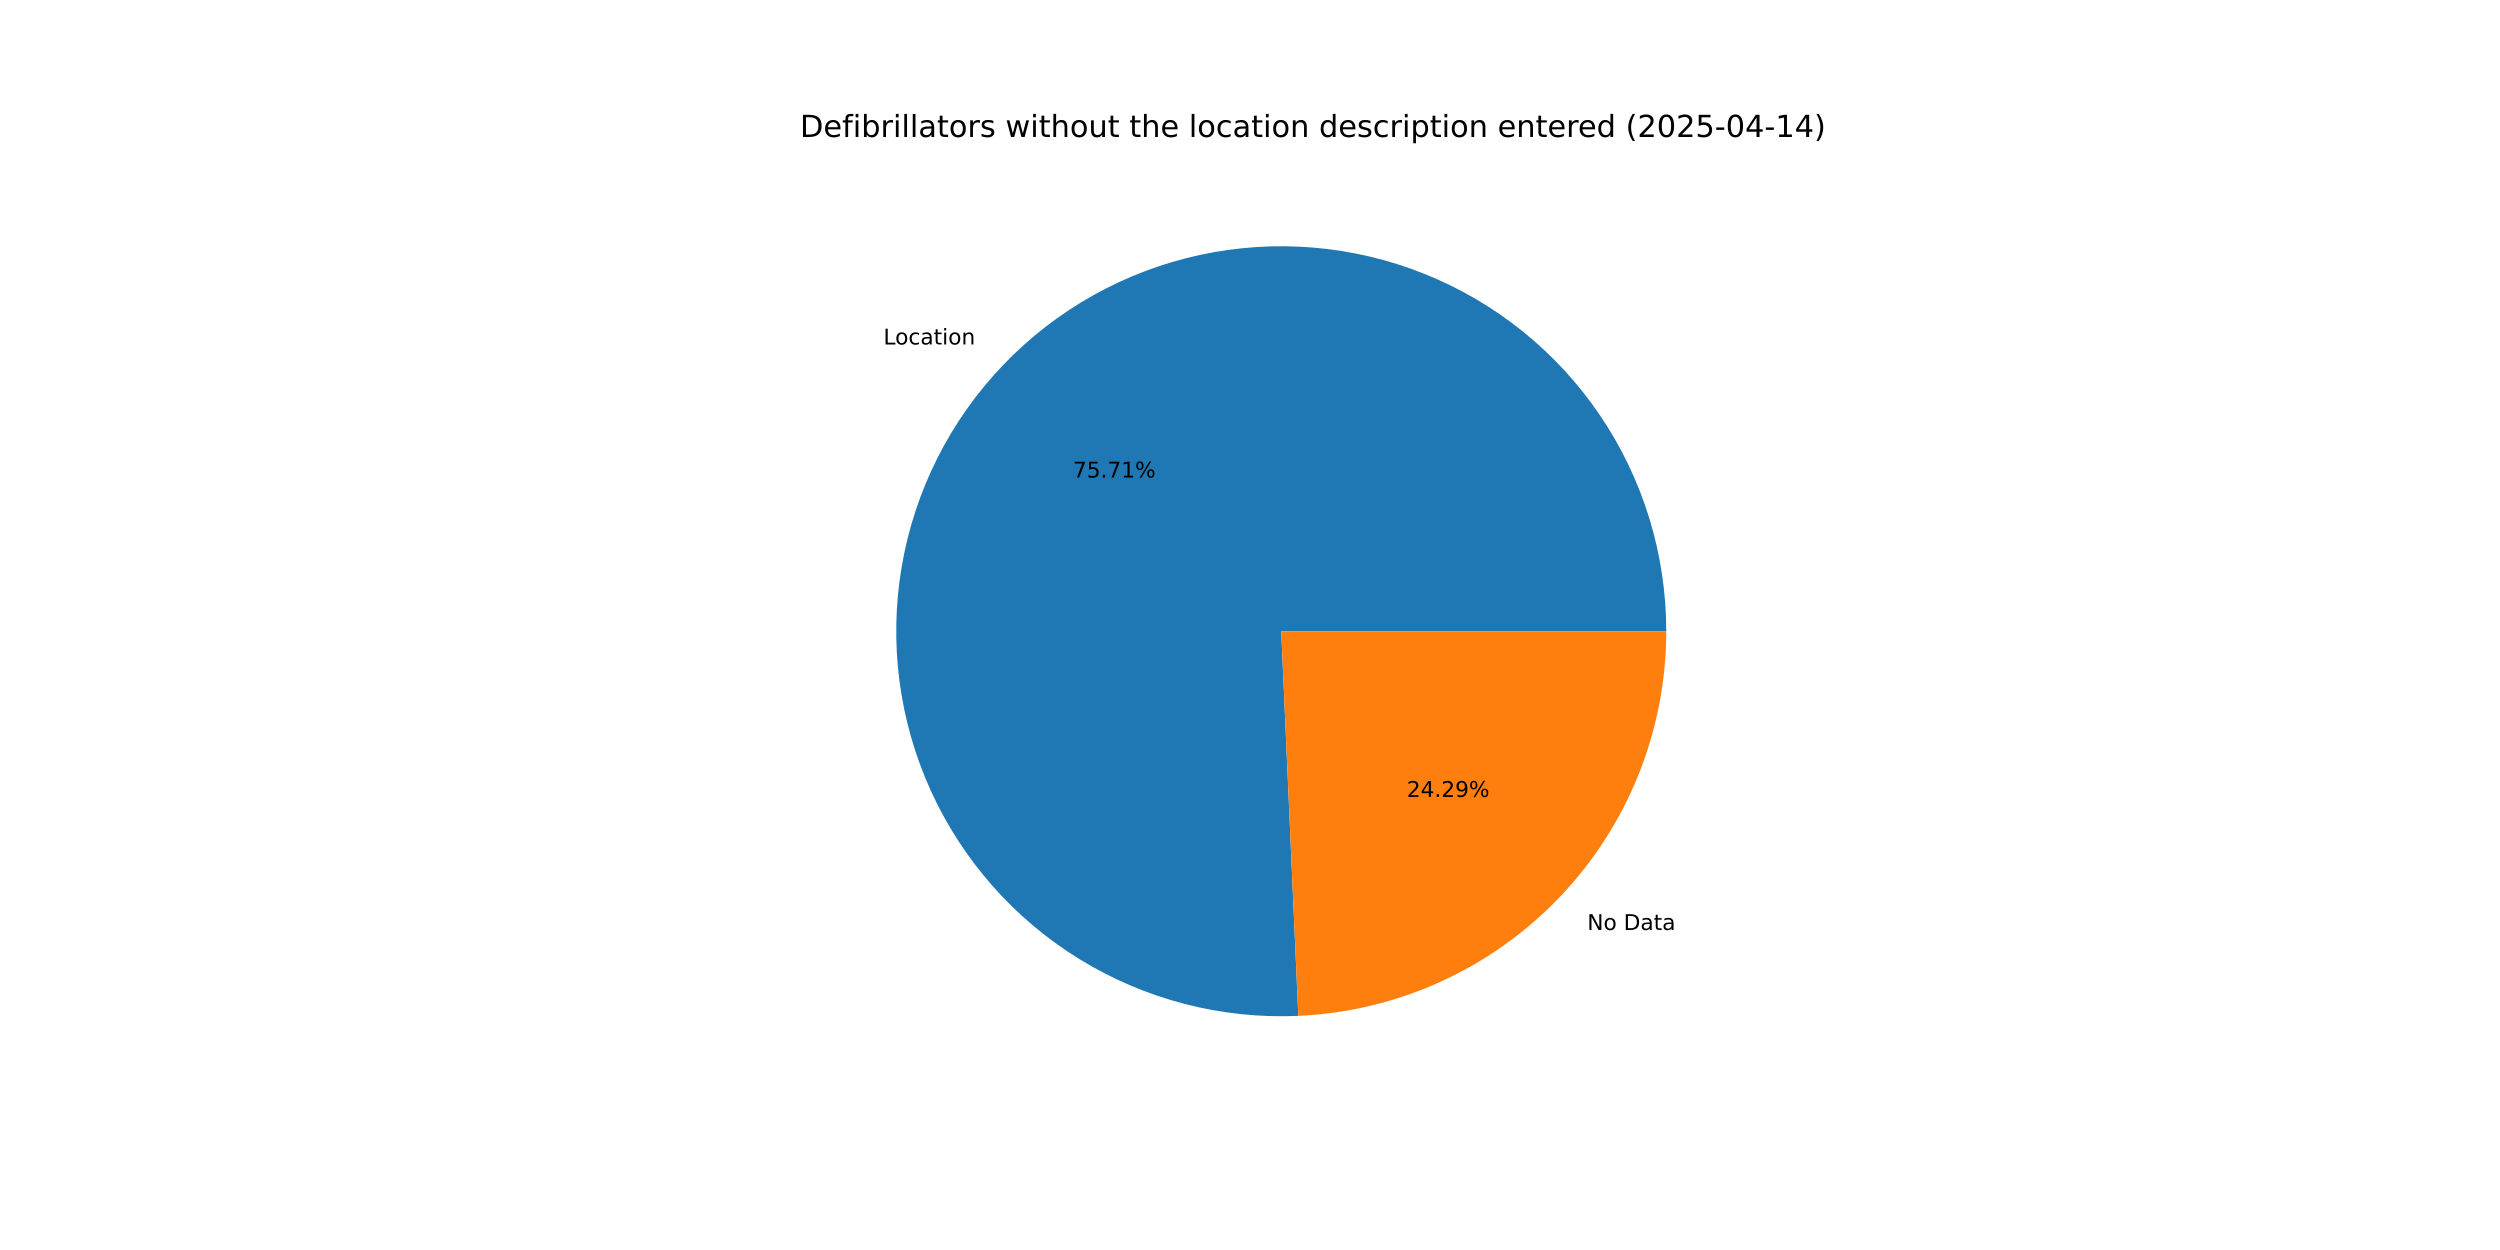
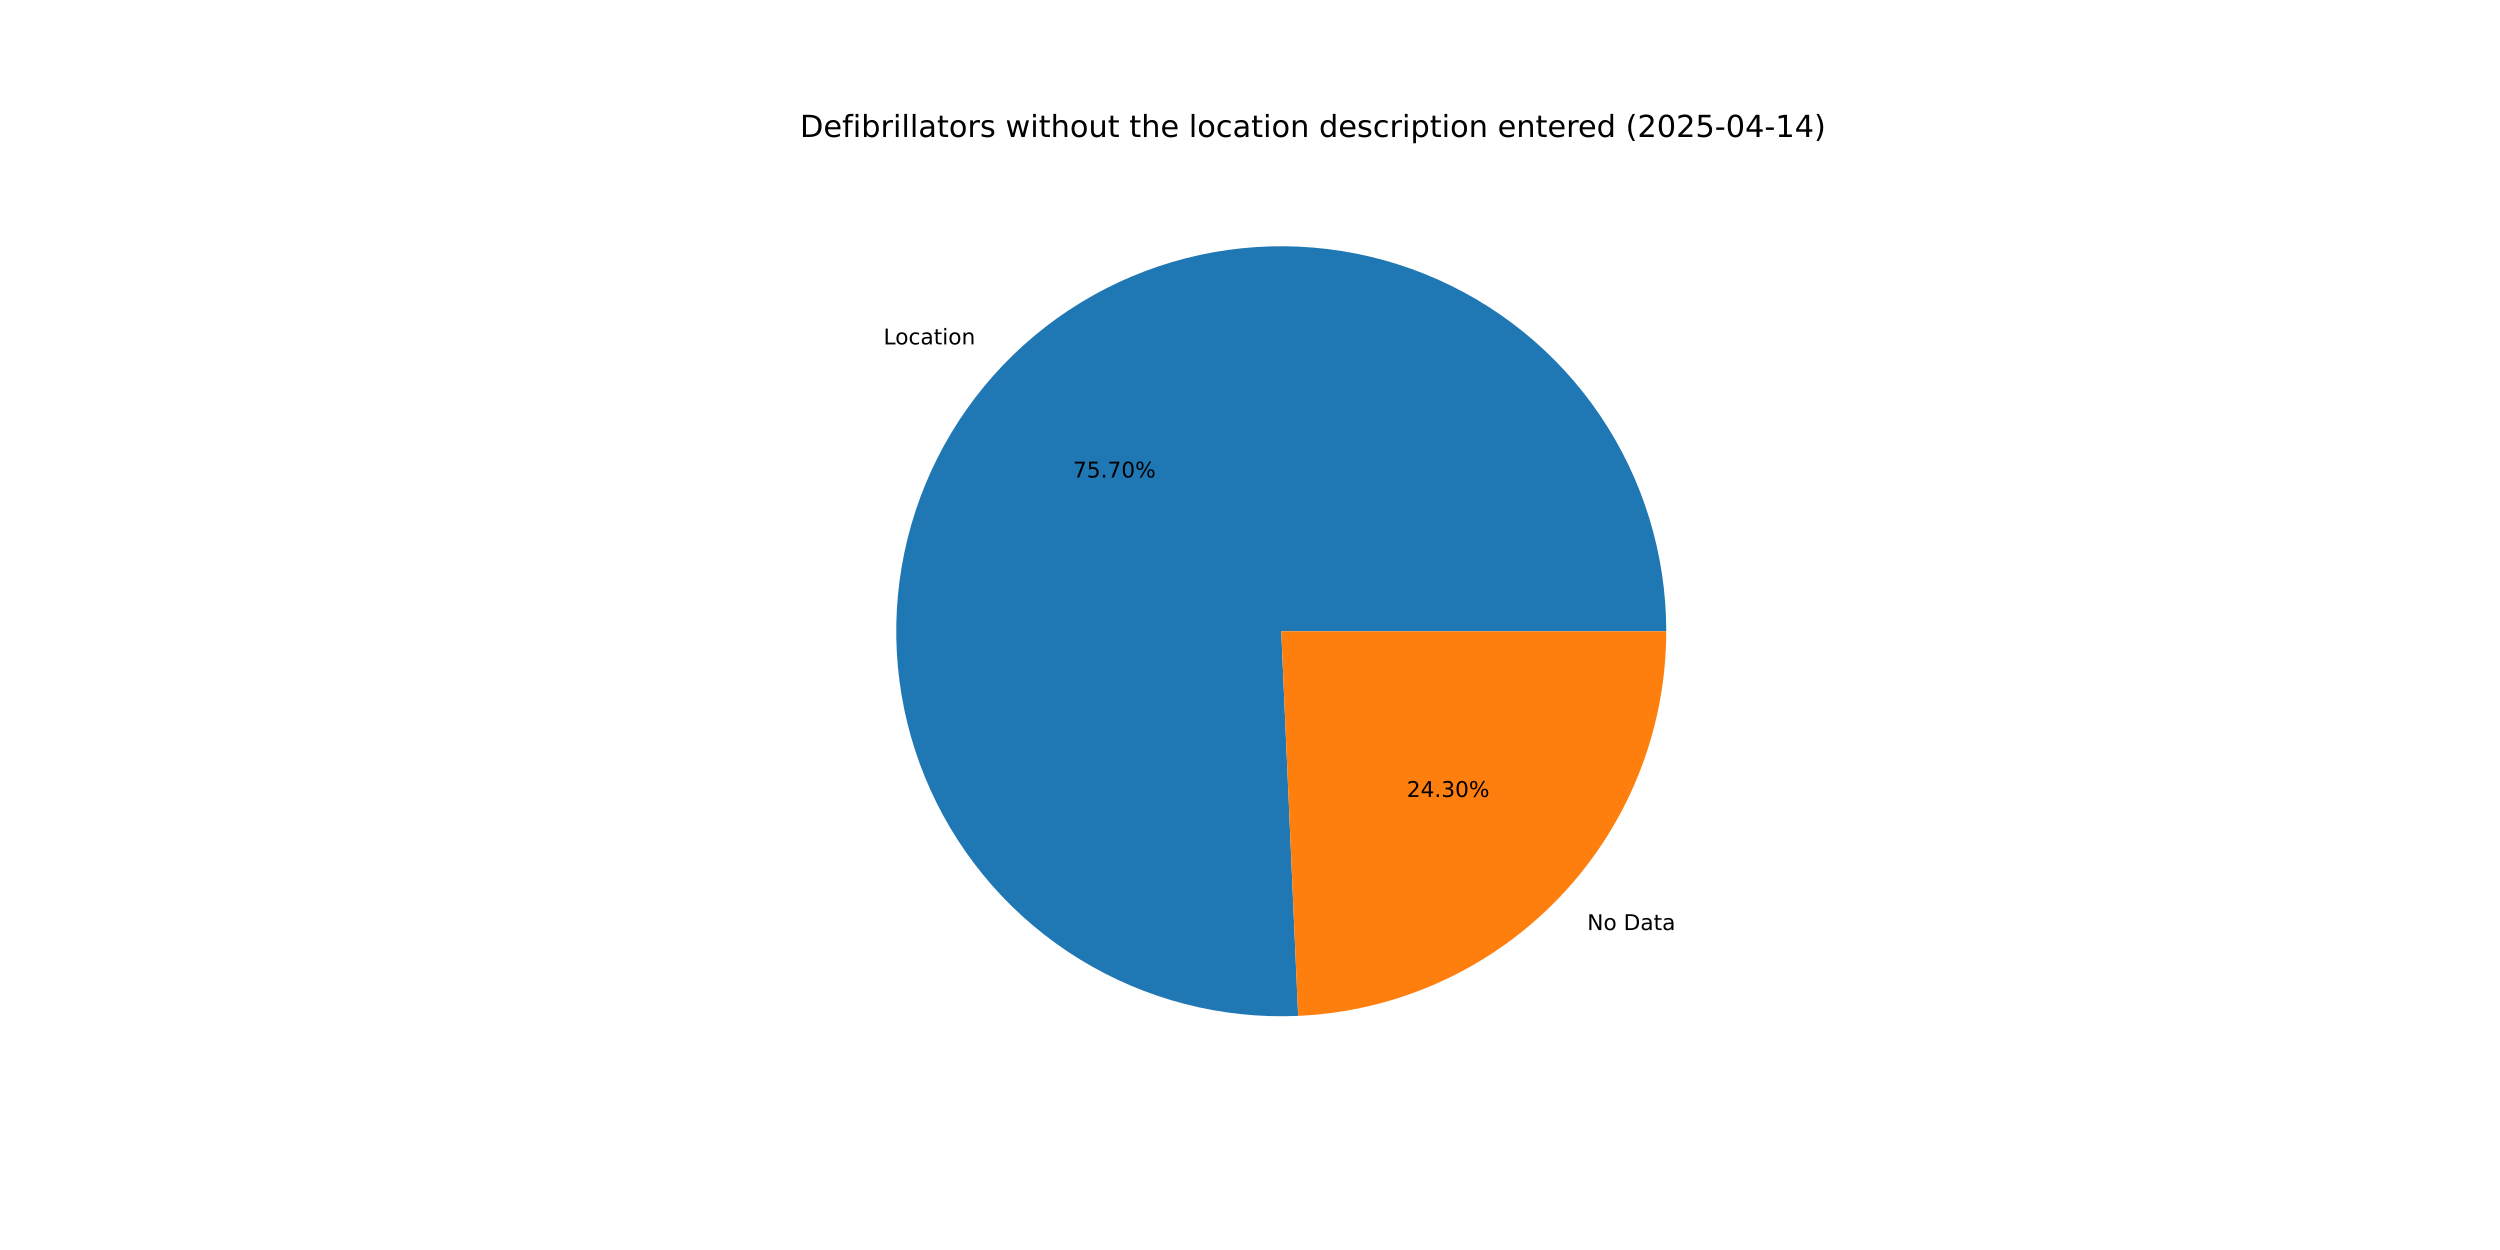
<svg xmlns="http://www.w3.org/2000/svg" xmlns:xlink="http://www.w3.org/1999/xlink" width="1152pt" height="576pt" viewBox="0 0 1152 576" version="1.1">
  <defs>
    <style type="text/css">*{stroke-linejoin: round; stroke-linecap: butt}</style>
  </defs>
  <g id="figure_1">
    <g id="patch_1">
      <path d="M 0 576  L 1152 576  L 1152 0  L 0 0  z " style="fill: #ffffff" />
    </g>
    <g id="axes_1">
      <g id="patch_2">
-         <path d="M 767.808 290.88  C 767.808 273.267 765.185 255.752 760.026 238.911  C 754.866 222.071 747.227 206.092 737.361 191.502  C 727.495 176.911 715.51 163.871 701.803 152.811  C 688.096 141.751 672.817 132.794 656.471 126.234  C 640.125 119.675 622.893 115.586 605.342 114.102  C 587.792 112.619 570.118 113.757 552.903 117.48  C 535.687 121.203 519.122 127.469 503.753 136.071  C 488.383 144.673 474.38 155.517 462.205 168.244  C 450.03 180.971 439.817 195.441 431.904 211.176  C 423.991 226.912 418.465 243.738 415.509 261.102  C 412.553 278.465 412.198 296.172 414.458 313.639  C 416.718 331.107 421.566 348.141 428.843 364.181  C 436.12 380.22 445.746 395.087 457.402 408.291  C 469.059 421.495 482.617 432.889 497.63 442.1  C 512.643 451.31 528.945 458.233 545.997 462.641  C 563.05 467.05 580.664 468.894 598.26 468.114  L 590.4 290.88  z " style="fill: #1f77b4" />
+         <path d="M 767.808 290.88  C 767.808 273.269 765.186 255.755 760.027 238.916  C 754.868 222.077 747.231 206.099 737.366 191.51  C 727.502 176.92 715.52 163.881 701.814 152.82  C 688.109 141.76 672.833 132.802 656.489 126.241  C 640.145 119.681 622.915 115.59 605.366 114.104  C 587.817 112.619 570.145 113.754 552.931 117.474  C 535.716 121.194 519.152 127.456 503.782 136.055  C 488.412 144.653 474.408 155.493 462.231 168.216  C 450.054 180.94 439.84 195.406 431.923 211.138  C 424.007 226.87 418.478 243.694 415.517 261.054  C 412.556 278.415 412.197 296.121 414.451 313.587  C 416.705 331.054 421.548 348.088 428.819 364.128  C 436.091 380.169 445.71 395.037 457.361 408.244  C 469.012 421.451 482.565 432.85 497.573 442.065  C 512.581 451.28 528.879 458.209 545.928 462.623  C 562.977 467.038 580.589 468.89 598.183 468.117  L 590.4 290.88  z " style="fill: #1f77b4" />
      </g>
      <g id="patch_3">
-         <path d="M 598.26 468.114  C 643.89 466.09 687.021 446.521 718.595 413.516  C 750.169 380.511 767.808 336.555 767.808 290.88  L 590.4 290.88  z " style="fill: #ff7f0e" />
+         <path d="M 598.183 468.117  C 643.828 466.113 686.979 446.551 718.569 413.544  C 750.159 380.536 767.808 336.568 767.808 290.88  L 590.4 290.88  z " style="fill: #ff7f0e" />
      </g>
      <g id="matplotlib.axis_1" />
      <g id="matplotlib.axis_2" />
      <g id="text_1">
-         <g transform="translate(407.0885 158.7397) scale(0.1 -0.1)">
+         <g transform="translate(407.1176 158.7093) scale(0.1 -0.1)">
          <defs>
            <path id="DejaVuSans-4c" d="M 628 4666  L 1259 4666  L 1259 531  L 3531 531  L 3531 0  L 628 0  L 628 4666  z " transform="scale(0.015625)" />
            <path id="DejaVuSans-6f" d="M 1959 3097  Q 1497 3097 1228 2736  Q 959 2375 959 1747  Q 959 1119 1226 758  Q 1494 397 1959 397  Q 2419 397 2687 759  Q 2956 1122 2956 1747  Q 2956 2369 2687 2733  Q 2419 3097 1959 3097  z M 1959 3584  Q 2709 3584 3137 3096  Q 3566 2609 3566 1747  Q 3566 888 3137 398  Q 2709 -91 1959 -91  Q 1206 -91 779 398  Q 353 888 353 1747  Q 353 2609 779 3096  Q 1206 3584 1959 3584  z " transform="scale(0.015625)" />
            <path id="DejaVuSans-63" d="M 3122 3366  L 3122 2828  Q 2878 2963 2633 3030  Q 2388 3097 2138 3097  Q 1578 3097 1268 2742  Q 959 2388 959 1747  Q 959 1106 1268 751  Q 1578 397 2138 397  Q 2388 397 2633 464  Q 2878 531 3122 666  L 3122 134  Q 2881 22 2623 -34  Q 2366 -91 2075 -91  Q 1284 -91 818 406  Q 353 903 353 1747  Q 353 2603 823 3093  Q 1294 3584 2113 3584  Q 2378 3584 2631 3529  Q 2884 3475 3122 3366  z " transform="scale(0.015625)" />
            <path id="DejaVuSans-61" d="M 2194 1759  Q 1497 1759 1228 1600  Q 959 1441 959 1056  Q 959 750 1161 570  Q 1363 391 1709 391  Q 2188 391 2477 730  Q 2766 1069 2766 1631  L 2766 1759  L 2194 1759  z M 3341 1997  L 3341 0  L 2766 0  L 2766 531  Q 2569 213 2275 61  Q 1981 -91 1556 -91  Q 1019 -91 701 211  Q 384 513 384 1019  Q 384 1609 779 1909  Q 1175 2209 1959 2209  L 2766 2209  L 2766 2266  Q 2766 2663 2505 2880  Q 2244 3097 1772 3097  Q 1472 3097 1187 3025  Q 903 2953 641 2809  L 641 3341  Q 956 3463 1253 3523  Q 1550 3584 1831 3584  Q 2591 3584 2966 3190  Q 3341 2797 3341 1997  z " transform="scale(0.015625)" />
            <path id="DejaVuSans-74" d="M 1172 4494  L 1172 3500  L 2356 3500  L 2356 3053  L 1172 3053  L 1172 1153  Q 1172 725 1289 603  Q 1406 481 1766 481  L 2356 481  L 2356 0  L 1766 0  Q 1100 0 847 248  Q 594 497 594 1153  L 594 3053  L 172 3053  L 172 3500  L 594 3500  L 594 4494  L 1172 4494  z " transform="scale(0.015625)" />
            <path id="DejaVuSans-69" d="M 603 3500  L 1178 3500  L 1178 0  L 603 0  L 603 3500  z M 603 4863  L 1178 4863  L 1178 4134  L 603 4134  L 603 4863  z " transform="scale(0.015625)" />
            <path id="DejaVuSans-6e" d="M 3513 2113  L 3513 0  L 2938 0  L 2938 2094  Q 2938 2591 2744 2837  Q 2550 3084 2163 3084  Q 1697 3084 1428 2787  Q 1159 2491 1159 1978  L 1159 0  L 581 0  L 581 3500  L 1159 3500  L 1159 2956  Q 1366 3272 1645 3428  Q 1925 3584 2291 3584  Q 2894 3584 3203 3211  Q 3513 2838 3513 2113  z " transform="scale(0.015625)" />
          </defs>
          <use xlink:href="#DejaVuSans-4c" />
          <use xlink:href="#DejaVuSans-6f" x="53.963" />
          <use xlink:href="#DejaVuSans-63" x="115.145" />
          <use xlink:href="#DejaVuSans-61" x="170.125" />
          <use xlink:href="#DejaVuSans-74" x="231.404" />
          <use xlink:href="#DejaVuSans-69" x="270.613" />
          <use xlink:href="#DejaVuSans-6f" x="298.396" />
          <use xlink:href="#DejaVuSans-6e" x="359.578" />
        </g>
      </g>
      <g id="text_2">
-         <g transform="translate(494.4181 220.0577) scale(0.1 -0.1)">
+         <g transform="translate(494.4339 220.0411) scale(0.1 -0.1)">
          <defs>
            <path id="DejaVuSans-37" d="M 525 4666  L 3525 4666  L 3525 4397  L 1831 0  L 1172 0  L 2766 4134  L 525 4134  L 525 4666  z " transform="scale(0.015625)" />
            <path id="DejaVuSans-35" d="M 691 4666  L 3169 4666  L 3169 4134  L 1269 4134  L 1269 2991  Q 1406 3038 1543 3061  Q 1681 3084 1819 3084  Q 2600 3084 3056 2656  Q 3513 2228 3513 1497  Q 3513 744 3044 326  Q 2575 -91 1722 -91  Q 1428 -91 1123 -41  Q 819 9 494 109  L 494 744  Q 775 591 1075 516  Q 1375 441 1709 441  Q 2250 441 2565 725  Q 2881 1009 2881 1497  Q 2881 1984 2565 2268  Q 2250 2553 1709 2553  Q 1456 2553 1204 2497  Q 953 2441 691 2322  L 691 4666  z " transform="scale(0.015625)" />
            <path id="DejaVuSans-2e" d="M 684 794  L 1344 794  L 1344 0  L 684 0  L 684 794  z " transform="scale(0.015625)" />
-             <path id="DejaVuSans-31" d="M 794 531  L 1825 531  L 1825 4091  L 703 3866  L 703 4441  L 1819 4666  L 2450 4666  L 2450 531  L 3481 531  L 3481 0  L 794 0  L 794 531  z " transform="scale(0.015625)" />
+             <path id="DejaVuSans-30" d="M 2034 4250  Q 1547 4250 1301 3770  Q 1056 3291 1056 2328  Q 1056 1369 1301 889  Q 1547 409 2034 409  Q 2525 409 2770 889  Q 3016 1369 3016 2328  Q 3016 3291 2770 3770  Q 2525 4250 2034 4250  z M 2034 4750  Q 2819 4750 3233 4129  Q 3647 3509 3647 2328  Q 3647 1150 3233 529  Q 2819 -91 2034 -91  Q 1250 -91 836 529  Q 422 1150 422 2328  Q 422 3509 836 4129  Q 1250 4750 2034 4750  z " transform="scale(0.015625)" />
            <path id="DejaVuSans-25" d="M 4653 2053  Q 4381 2053 4226 1822  Q 4072 1591 4072 1178  Q 4072 772 4226 539  Q 4381 306 4653 306  Q 4919 306 5073 539  Q 5228 772 5228 1178  Q 5228 1588 5073 1820  Q 4919 2053 4653 2053  z M 4653 2450  Q 5147 2450 5437 2106  Q 5728 1763 5728 1178  Q 5728 594 5436 251  Q 5144 -91 4653 -91  Q 4153 -91 3862 251  Q 3572 594 3572 1178  Q 3572 1766 3864 2108  Q 4156 2450 4653 2450  z M 1428 4353  Q 1159 4353 1004 4120  Q 850 3888 850 3481  Q 850 3069 1003 2837  Q 1156 2606 1428 2606  Q 1700 2606 1854 2837  Q 2009 3069 2009 3481  Q 2009 3884 1853 4118  Q 1697 4353 1428 4353  z M 4250 4750  L 4750 4750  L 1831 -91  L 1331 -91  L 4250 4750  z M 1428 4750  Q 1922 4750 2215 4408  Q 2509 4066 2509 3481  Q 2509 2891 2217 2550  Q 1925 2209 1428 2209  Q 931 2209 642 2551  Q 353 2894 353 3481  Q 353 4063 643 4406  Q 934 4750 1428 4750  z " transform="scale(0.015625)" />
          </defs>
          <use xlink:href="#DejaVuSans-37" />
          <use xlink:href="#DejaVuSans-35" x="63.623" />
          <use xlink:href="#DejaVuSans-2e" x="127.246" />
          <use xlink:href="#DejaVuSans-37" x="159.033" />
-           <use xlink:href="#DejaVuSans-31" x="222.656" />
+           <use xlink:href="#DejaVuSans-30" x="222.656" />
          <use xlink:href="#DejaVuSans-25" x="286.279" />
        </g>
      </g>
      <g id="text_3">
-         <g transform="translate(731.4147 428.5391) scale(0.1 -0.1)">
+         <g transform="translate(731.3856 428.5694) scale(0.1 -0.1)">
          <defs>
            <path id="DejaVuSans-4e" d="M 628 4666  L 1478 4666  L 3547 763  L 3547 4666  L 4159 4666  L 4159 0  L 3309 0  L 1241 3903  L 1241 0  L 628 0  L 628 4666  z " transform="scale(0.015625)" />
            <path id="DejaVuSans-20" transform="scale(0.015625)" />
            <path id="DejaVuSans-44" d="M 1259 4147  L 1259 519  L 2022 519  Q 2988 519 3436 956  Q 3884 1394 3884 2338  Q 3884 3275 3436 3711  Q 2988 4147 2022 4147  L 1259 4147  z M 628 4666  L 1925 4666  Q 3281 4666 3915 4102  Q 4550 3538 4550 2338  Q 4550 1131 3912 565  Q 3275 0 1925 0  L 628 0  L 628 4666  z " transform="scale(0.015625)" />
          </defs>
          <use xlink:href="#DejaVuSans-4e" />
          <use xlink:href="#DejaVuSans-6f" x="74.805" />
          <use xlink:href="#DejaVuSans-20" x="135.986" />
          <use xlink:href="#DejaVuSans-44" x="167.773" />
          <use xlink:href="#DejaVuSans-61" x="244.775" />
          <use xlink:href="#DejaVuSans-74" x="306.055" />
          <use xlink:href="#DejaVuSans-61" x="345.264" />
        </g>
      </g>
      <g id="text_4">
-         <g transform="translate(648.2522 367.221) scale(0.1 -0.1)">
+         <g transform="translate(648.2364 367.2376) scale(0.1 -0.1)">
          <defs>
            <path id="DejaVuSans-32" d="M 1228 531  L 3431 531  L 3431 0  L 469 0  L 469 531  Q 828 903 1448 1529  Q 2069 2156 2228 2338  Q 2531 2678 2651 2914  Q 2772 3150 2772 3378  Q 2772 3750 2511 3984  Q 2250 4219 1831 4219  Q 1534 4219 1204 4116  Q 875 4013 500 3803  L 500 4441  Q 881 4594 1212 4672  Q 1544 4750 1819 4750  Q 2544 4750 2975 4387  Q 3406 4025 3406 3419  Q 3406 3131 3298 2873  Q 3191 2616 2906 2266  Q 2828 2175 2409 1742  Q 1991 1309 1228 531  z " transform="scale(0.015625)" />
            <path id="DejaVuSans-34" d="M 2419 4116  L 825 1625  L 2419 1625  L 2419 4116  z M 2253 4666  L 3047 4666  L 3047 1625  L 3713 1625  L 3713 1100  L 3047 1100  L 3047 0  L 2419 0  L 2419 1100  L 313 1100  L 313 1709  L 2253 4666  z " transform="scale(0.015625)" />
-             <path id="DejaVuSans-39" d="M 703 97  L 703 672  Q 941 559 1184 500  Q 1428 441 1663 441  Q 2288 441 2617 861  Q 2947 1281 2994 2138  Q 2813 1869 2534 1725  Q 2256 1581 1919 1581  Q 1219 1581 811 2004  Q 403 2428 403 3163  Q 403 3881 828 4315  Q 1253 4750 1959 4750  Q 2769 4750 3195 4129  Q 3622 3509 3622 2328  Q 3622 1225 3098 567  Q 2575 -91 1691 -91  Q 1453 -91 1209 -44  Q 966 3 703 97  z M 1959 2075  Q 2384 2075 2632 2365  Q 2881 2656 2881 3163  Q 2881 3666 2632 3958  Q 2384 4250 1959 4250  Q 1534 4250 1286 3958  Q 1038 3666 1038 3163  Q 1038 2656 1286 2365  Q 1534 2075 1959 2075  z " transform="scale(0.015625)" />
+             <path id="DejaVuSans-33" d="M 2597 2516  Q 3050 2419 3304 2112  Q 3559 1806 3559 1356  Q 3559 666 3084 287  Q 2609 -91 1734 -91  Q 1441 -91 1130 -33  Q 819 25 488 141  L 488 750  Q 750 597 1062 519  Q 1375 441 1716 441  Q 2309 441 2620 675  Q 2931 909 2931 1356  Q 2931 1769 2642 2001  Q 2353 2234 1838 2234  L 1294 2234  L 1294 2753  L 1863 2753  Q 2328 2753 2575 2939  Q 2822 3125 2822 3475  Q 2822 3834 2567 4026  Q 2313 4219 1838 4219  Q 1578 4219 1281 4162  Q 984 4106 628 3988  L 628 4550  Q 988 4650 1302 4700  Q 1616 4750 1894 4750  Q 2613 4750 3031 4423  Q 3450 4097 3450 3541  Q 3450 3153 3228 2886  Q 3006 2619 2597 2516  z " transform="scale(0.015625)" />
          </defs>
          <use xlink:href="#DejaVuSans-32" />
          <use xlink:href="#DejaVuSans-34" x="63.623" />
          <use xlink:href="#DejaVuSans-2e" x="127.246" />
-           <use xlink:href="#DejaVuSans-32" x="159.033" />
-           <use xlink:href="#DejaVuSans-39" x="222.656" />
+           <use xlink:href="#DejaVuSans-33" x="159.033" />
+           <use xlink:href="#DejaVuSans-30" x="222.656" />
          <use xlink:href="#DejaVuSans-25" x="286.279" />
        </g>
      </g>
      <g id="text_5">
        <g transform="translate(368.64 63.12) scale(0.14 -0.14)">
          <defs>
            <path id="DejaVuSans-65" d="M 3597 1894  L 3597 1613  L 953 1613  Q 991 1019 1311 708  Q 1631 397 2203 397  Q 2534 397 2845 478  Q 3156 559 3463 722  L 3463 178  Q 3153 47 2828 -22  Q 2503 -91 2169 -91  Q 1331 -91 842 396  Q 353 884 353 1716  Q 353 2575 817 3079  Q 1281 3584 2069 3584  Q 2775 3584 3186 3129  Q 3597 2675 3597 1894  z M 3022 2063  Q 3016 2534 2758 2815  Q 2500 3097 2075 3097  Q 1594 3097 1305 2825  Q 1016 2553 972 2059  L 3022 2063  z " transform="scale(0.015625)" />
            <path id="DejaVuSans-66" d="M 2375 4863  L 2375 4384  L 1825 4384  Q 1516 4384 1395 4259  Q 1275 4134 1275 3809  L 1275 3500  L 2222 3500  L 2222 3053  L 1275 3053  L 1275 0  L 697 0  L 697 3053  L 147 3053  L 147 3500  L 697 3500  L 697 3744  Q 697 4328 969 4595  Q 1241 4863 1831 4863  L 2375 4863  z " transform="scale(0.015625)" />
            <path id="DejaVuSans-62" d="M 3116 1747  Q 3116 2381 2855 2742  Q 2594 3103 2138 3103  Q 1681 3103 1420 2742  Q 1159 2381 1159 1747  Q 1159 1113 1420 752  Q 1681 391 2138 391  Q 2594 391 2855 752  Q 3116 1113 3116 1747  z M 1159 2969  Q 1341 3281 1617 3432  Q 1894 3584 2278 3584  Q 2916 3584 3314 3078  Q 3713 2572 3713 1747  Q 3713 922 3314 415  Q 2916 -91 2278 -91  Q 1894 -91 1617 61  Q 1341 213 1159 525  L 1159 0  L 581 0  L 581 4863  L 1159 4863  L 1159 2969  z " transform="scale(0.015625)" />
            <path id="DejaVuSans-72" d="M 2631 2963  Q 2534 3019 2420 3045  Q 2306 3072 2169 3072  Q 1681 3072 1420 2755  Q 1159 2438 1159 1844  L 1159 0  L 581 0  L 581 3500  L 1159 3500  L 1159 2956  Q 1341 3275 1631 3429  Q 1922 3584 2338 3584  Q 2397 3584 2469 3576  Q 2541 3569 2628 3553  L 2631 2963  z " transform="scale(0.015625)" />
            <path id="DejaVuSans-6c" d="M 603 4863  L 1178 4863  L 1178 0  L 603 0  L 603 4863  z " transform="scale(0.015625)" />
            <path id="DejaVuSans-73" d="M 2834 3397  L 2834 2853  Q 2591 2978 2328 3040  Q 2066 3103 1784 3103  Q 1356 3103 1142 2972  Q 928 2841 928 2578  Q 928 2378 1081 2264  Q 1234 2150 1697 2047  L 1894 2003  Q 2506 1872 2764 1633  Q 3022 1394 3022 966  Q 3022 478 2636 193  Q 2250 -91 1575 -91  Q 1294 -91 989 -36  Q 684 19 347 128  L 347 722  Q 666 556 975 473  Q 1284 391 1588 391  Q 1994 391 2212 530  Q 2431 669 2431 922  Q 2431 1156 2273 1281  Q 2116 1406 1581 1522  L 1381 1569  Q 847 1681 609 1914  Q 372 2147 372 2553  Q 372 3047 722 3315  Q 1072 3584 1716 3584  Q 2034 3584 2315 3537  Q 2597 3491 2834 3397  z " transform="scale(0.015625)" />
            <path id="DejaVuSans-77" d="M 269 3500  L 844 3500  L 1563 769  L 2278 3500  L 2956 3500  L 3675 769  L 4391 3500  L 4966 3500  L 4050 0  L 3372 0  L 2619 2869  L 1863 0  L 1184 0  L 269 3500  z " transform="scale(0.015625)" />
            <path id="DejaVuSans-68" d="M 3513 2113  L 3513 0  L 2938 0  L 2938 2094  Q 2938 2591 2744 2837  Q 2550 3084 2163 3084  Q 1697 3084 1428 2787  Q 1159 2491 1159 1978  L 1159 0  L 581 0  L 581 4863  L 1159 4863  L 1159 2956  Q 1366 3272 1645 3428  Q 1925 3584 2291 3584  Q 2894 3584 3203 3211  Q 3513 2838 3513 2113  z " transform="scale(0.015625)" />
            <path id="DejaVuSans-75" d="M 544 1381  L 544 3500  L 1119 3500  L 1119 1403  Q 1119 906 1312 657  Q 1506 409 1894 409  Q 2359 409 2629 706  Q 2900 1003 2900 1516  L 2900 3500  L 3475 3500  L 3475 0  L 2900 0  L 2900 538  Q 2691 219 2414 64  Q 2138 -91 1772 -91  Q 1169 -91 856 284  Q 544 659 544 1381  z M 1991 3584  L 1991 3584  z " transform="scale(0.015625)" />
            <path id="DejaVuSans-64" d="M 2906 2969  L 2906 4863  L 3481 4863  L 3481 0  L 2906 0  L 2906 525  Q 2725 213 2448 61  Q 2172 -91 1784 -91  Q 1150 -91 751 415  Q 353 922 353 1747  Q 353 2572 751 3078  Q 1150 3584 1784 3584  Q 2172 3584 2448 3432  Q 2725 3281 2906 2969  z M 947 1747  Q 947 1113 1208 752  Q 1469 391 1925 391  Q 2381 391 2643 752  Q 2906 1113 2906 1747  Q 2906 2381 2643 2742  Q 2381 3103 1925 3103  Q 1469 3103 1208 2742  Q 947 2381 947 1747  z " transform="scale(0.015625)" />
            <path id="DejaVuSans-70" d="M 1159 525  L 1159 -1331  L 581 -1331  L 581 3500  L 1159 3500  L 1159 2969  Q 1341 3281 1617 3432  Q 1894 3584 2278 3584  Q 2916 3584 3314 3078  Q 3713 2572 3713 1747  Q 3713 922 3314 415  Q 2916 -91 2278 -91  Q 1894 -91 1617 61  Q 1341 213 1159 525  z M 3116 1747  Q 3116 2381 2855 2742  Q 2594 3103 2138 3103  Q 1681 3103 1420 2742  Q 1159 2381 1159 1747  Q 1159 1113 1420 752  Q 1681 391 2138 391  Q 2594 391 2855 752  Q 3116 1113 3116 1747  z " transform="scale(0.015625)" />
            <path id="DejaVuSans-28" d="M 1984 4856  Q 1566 4138 1362 3434  Q 1159 2731 1159 2009  Q 1159 1288 1364 580  Q 1569 -128 1984 -844  L 1484 -844  Q 1016 -109 783 600  Q 550 1309 550 2009  Q 550 2706 781 3412  Q 1013 4119 1484 4856  L 1984 4856  z " transform="scale(0.015625)" />
-             <path id="DejaVuSans-30" d="M 2034 4250  Q 1547 4250 1301 3770  Q 1056 3291 1056 2328  Q 1056 1369 1301 889  Q 1547 409 2034 409  Q 2525 409 2770 889  Q 3016 1369 3016 2328  Q 3016 3291 2770 3770  Q 2525 4250 2034 4250  z M 2034 4750  Q 2819 4750 3233 4129  Q 3647 3509 3647 2328  Q 3647 1150 3233 529  Q 2819 -91 2034 -91  Q 1250 -91 836 529  Q 422 1150 422 2328  Q 422 3509 836 4129  Q 1250 4750 2034 4750  z " transform="scale(0.015625)" />
            <path id="DejaVuSans-2d" d="M 313 2009  L 1997 2009  L 1997 1497  L 313 1497  L 313 2009  z " transform="scale(0.015625)" />
+             <path id="DejaVuSans-31" d="M 794 531  L 1825 531  L 1825 4091  L 703 3866  L 703 4441  L 1819 4666  L 2450 4666  L 2450 531  L 3481 531  L 3481 0  L 794 0  L 794 531  z " transform="scale(0.015625)" />
            <path id="DejaVuSans-29" d="M 513 4856  L 1013 4856  Q 1481 4119 1714 3412  Q 1947 2706 1947 2009  Q 1947 1309 1714 600  Q 1481 -109 1013 -844  L 513 -844  Q 928 -128 1133 580  Q 1338 1288 1338 2009  Q 1338 2731 1133 3434  Q 928 4138 513 4856  z " transform="scale(0.015625)" />
          </defs>
          <use xlink:href="#DejaVuSans-44" />
          <use xlink:href="#DejaVuSans-65" x="77.002" />
          <use xlink:href="#DejaVuSans-66" x="138.525" />
          <use xlink:href="#DejaVuSans-69" x="173.73" />
          <use xlink:href="#DejaVuSans-62" x="201.514" />
          <use xlink:href="#DejaVuSans-72" x="264.99" />
          <use xlink:href="#DejaVuSans-69" x="306.104" />
          <use xlink:href="#DejaVuSans-6c" x="333.887" />
          <use xlink:href="#DejaVuSans-6c" x="361.67" />
          <use xlink:href="#DejaVuSans-61" x="389.453" />
          <use xlink:href="#DejaVuSans-74" x="450.732" />
          <use xlink:href="#DejaVuSans-6f" x="489.941" />
          <use xlink:href="#DejaVuSans-72" x="551.123" />
          <use xlink:href="#DejaVuSans-73" x="592.236" />
          <use xlink:href="#DejaVuSans-20" x="644.336" />
          <use xlink:href="#DejaVuSans-77" x="676.123" />
          <use xlink:href="#DejaVuSans-69" x="757.91" />
          <use xlink:href="#DejaVuSans-74" x="785.693" />
          <use xlink:href="#DejaVuSans-68" x="824.902" />
          <use xlink:href="#DejaVuSans-6f" x="888.281" />
          <use xlink:href="#DejaVuSans-75" x="949.463" />
          <use xlink:href="#DejaVuSans-74" x="1012.842" />
          <use xlink:href="#DejaVuSans-20" x="1052.051" />
          <use xlink:href="#DejaVuSans-74" x="1083.838" />
          <use xlink:href="#DejaVuSans-68" x="1123.047" />
          <use xlink:href="#DejaVuSans-65" x="1186.426" />
          <use xlink:href="#DejaVuSans-20" x="1247.949" />
          <use xlink:href="#DejaVuSans-6c" x="1279.736" />
          <use xlink:href="#DejaVuSans-6f" x="1307.52" />
          <use xlink:href="#DejaVuSans-63" x="1368.701" />
          <use xlink:href="#DejaVuSans-61" x="1423.682" />
          <use xlink:href="#DejaVuSans-74" x="1484.961" />
          <use xlink:href="#DejaVuSans-69" x="1524.17" />
          <use xlink:href="#DejaVuSans-6f" x="1551.953" />
          <use xlink:href="#DejaVuSans-6e" x="1613.135" />
          <use xlink:href="#DejaVuSans-20" x="1676.514" />
          <use xlink:href="#DejaVuSans-64" x="1708.301" />
          <use xlink:href="#DejaVuSans-65" x="1771.777" />
          <use xlink:href="#DejaVuSans-73" x="1833.301" />
          <use xlink:href="#DejaVuSans-63" x="1885.4" />
          <use xlink:href="#DejaVuSans-72" x="1940.381" />
          <use xlink:href="#DejaVuSans-69" x="1981.494" />
          <use xlink:href="#DejaVuSans-70" x="2009.277" />
          <use xlink:href="#DejaVuSans-74" x="2072.754" />
          <use xlink:href="#DejaVuSans-69" x="2111.963" />
          <use xlink:href="#DejaVuSans-6f" x="2139.746" />
          <use xlink:href="#DejaVuSans-6e" x="2200.928" />
          <use xlink:href="#DejaVuSans-20" x="2264.307" />
          <use xlink:href="#DejaVuSans-65" x="2296.094" />
          <use xlink:href="#DejaVuSans-6e" x="2357.617" />
          <use xlink:href="#DejaVuSans-74" x="2420.996" />
          <use xlink:href="#DejaVuSans-65" x="2460.205" />
          <use xlink:href="#DejaVuSans-72" x="2521.729" />
          <use xlink:href="#DejaVuSans-65" x="2560.592" />
          <use xlink:href="#DejaVuSans-64" x="2622.115" />
          <use xlink:href="#DejaVuSans-20" x="2685.592" />
          <use xlink:href="#DejaVuSans-28" x="2717.379" />
          <use xlink:href="#DejaVuSans-32" x="2756.393" />
          <use xlink:href="#DejaVuSans-30" x="2820.016" />
          <use xlink:href="#DejaVuSans-32" x="2883.639" />
          <use xlink:href="#DejaVuSans-35" x="2947.262" />
          <use xlink:href="#DejaVuSans-2d" x="3010.885" />
          <use xlink:href="#DejaVuSans-30" x="3046.969" />
          <use xlink:href="#DejaVuSans-34" x="3110.592" />
          <use xlink:href="#DejaVuSans-2d" x="3174.215" />
          <use xlink:href="#DejaVuSans-31" x="3210.299" />
          <use xlink:href="#DejaVuSans-34" x="3273.922" />
          <use xlink:href="#DejaVuSans-29" x="3337.545" />
        </g>
      </g>
    </g>
  </g>
</svg>
